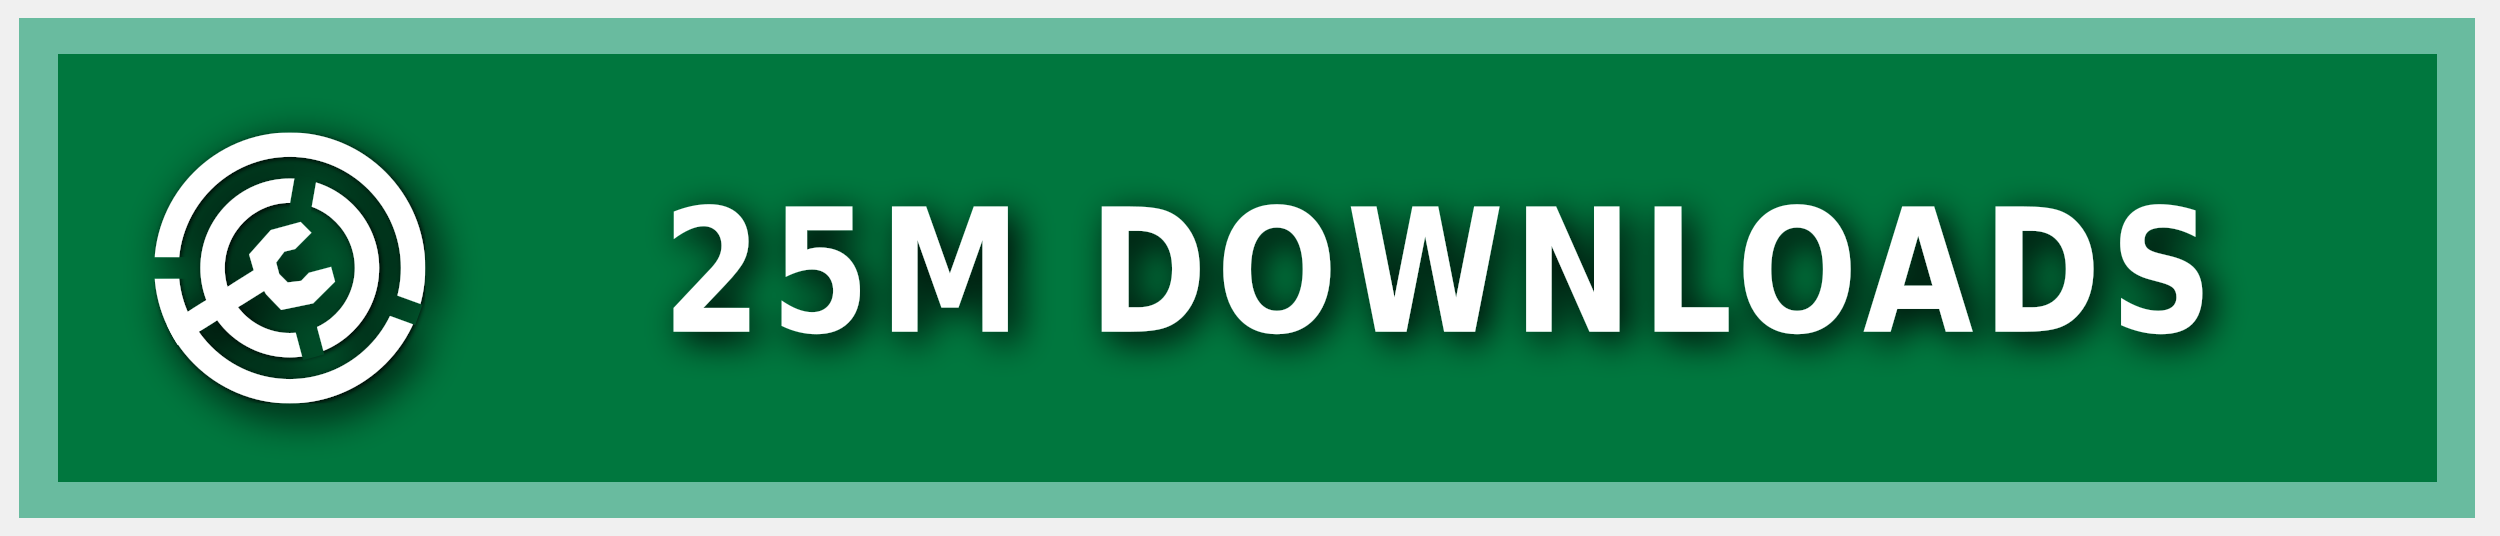
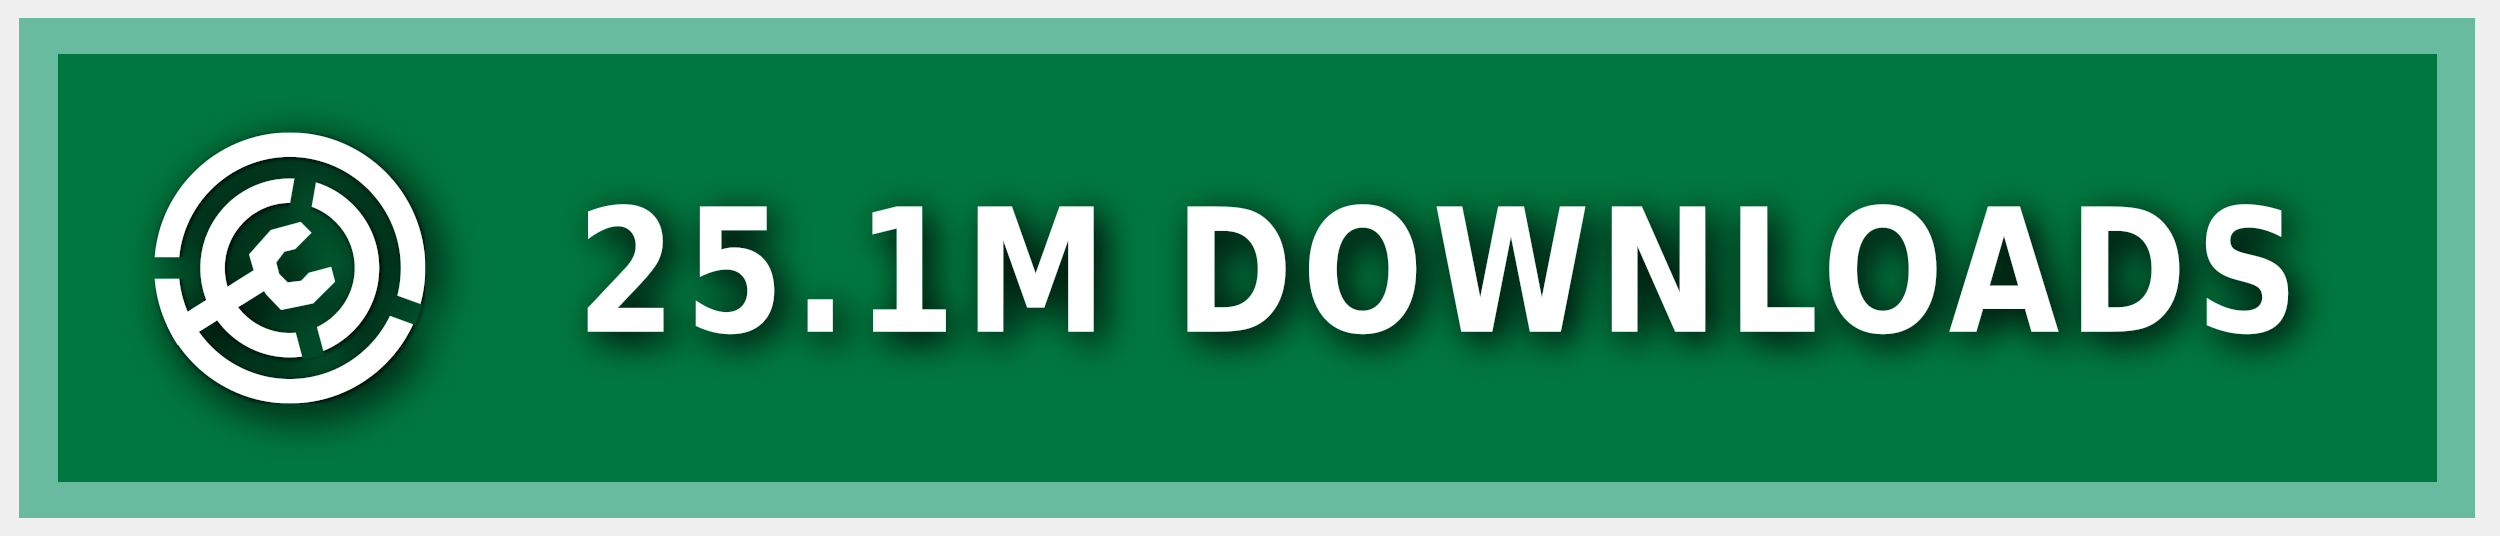
<svg xmlns="http://www.w3.org/2000/svg" xmlns:ns1="https://boxy-svg.com" width="140" height="30" role="img" aria-label="MODRINTH">
  <style> g:not(.noshadow) { filter: drop-shadow(0.5px 0.5px 1.0px black); } </style>
  <defs>
    <ns1:guide x="121.656" y="10.118" angle="90" />
    <ns1:guide x="127.198" y="17.628" angle="90" />
    <ns1:guide x="8.199" y="-3.08" angle="0" />
    <ns1:guide x="20.449" y="-4.101" angle="0" />
    <ns1:guide x="121.656" y="10.118" angle="90" />
    <ns1:guide x="127.198" y="17.628" angle="90" />
    <ns1:guide x="8.199" y="-3.08" angle="0" />
    <ns1:guide x="20.449" y="-4.101" angle="0" />
  </defs>
  <g class="noshadow" shape-rendering="crispEdges" style="" transform="matrix(1.074564, 0, 0, 1, 0, 0)">
    <rect x="1" y="1" width="128" height="28" style="fill: #00954E;" />
    <rect x="1" y="1" width="128" height="28" style="fill: rgba(0, 0, 0, 0.2);" />
    <rect x="2" y="2" width="126" height="26" style="fill: none; stroke-width:2px; stroke: rgba(211, 255, 255, 0.5);" />
  </g>
  <g fill-rule="evenodd" stroke-linejoin="round" stroke-miterlimit="1.5" clip-rule="evenodd" transform="matrix(1.2, 0, 0, 1.2, -1.2, -1.5)">
    <path fill="none" d="M 8.199 7.432 L 20.846 7.432 L 20.846 20.079 L 8.199 20.079 L 8.199 7.432 Z" style="" />
    <g clip-path="url(#a)" transform="matrix(0.126469, 0, 0, 0.126469, 8.198999, 7.431019)" style="">
      <path fill="#ffffff" d="M50 17c18.207 0 32.988 14.787 32.988 33S68.207 83 50 83 17.012 68.213 17.012 50 31.793 17 50 17Zm0 9c13.24 0 23.988 10.755 23.988 24S63.24 74 50 74 26.012 63.245 26.012 50 36.76 26 50 26Z" />
    </g>
    <g clip-path="url(#b)" transform="matrix(0.126469, 0, 0, 0.126469, 8.198999, 7.431019)" style="">
      <path fill="#ffffff" d="M50 0c27.596 0 50 22.404 50 50s-22.404 50-50 50S0 77.596 0 50 22.404 0 50 0Zm0 9c22.629 0 41 18.371 41 41S72.629 91 50 91 9 72.629 9 50 27.371 9 50 9Z" />
    </g>
    <g class="noshadow" clip-path="url(#c)" transform="matrix(0.112383, 0, 0, 0.122032, 8.268063, 7.737635)" style="">
      <path fill="none" stroke="#ffffff" stroke-width="9" d="M 50 50 L 5.171 75.882" />
    </g>
    <path fill="#ffffff" d="M 12.909 14.103 L 12.625 13.123 L 13.637 11.985 L 15.028 11.605 L 15.534 12.111 L 14.775 12.87 L 14.269 12.996 L 13.89 13.502 L 14.032 14.038 L 14.425 14.429 L 15.053 14.354 L 15.415 13.979 L 16.452 13.701 L 16.637 14.392 L 15.613 15.407 L 14.121 15.714 L 13.415 14.979 L 12.909 14.103 Z" style="" />
    <clipPath id="clip-1">
      <path d="M50 0c27.596 0 50 22.404 50 50s-22.404 50-50 50S0 77.596 0 50 22.404 0 50 0Zm0 39.549c5.768 0 10.451 4.683 10.451 10.451 0 5.768-4.683 10.451-10.451 10.451-5.768 0-10.451-4.683-10.451-10.451 0-5.768 4.683-10.451 10.451-10.451Z" />
    </clipPath>
    <g class="noshadow" clip-path="url(#clip-1)" transform="matrix(0.064459, 0.010209, -0.018807, 0.118741, -9.215255, -61.72825)" style="transform-origin: 27.985px 74.177px;">
      <path fill="none" stroke="#ffffff" stroke-width="9" d="M 49.29 67.75 L 6.679 80.603" style="" />
    </g>
  </g>
  <g>
    <clipPath id="a">
      <path fill-rule="evenodd" stroke-linejoin="round" stroke-miterlimit="1.5" clip-rule="evenodd" d="M100 0H0v100h100V0ZM46.002 49.295l.076 1.757 8.83 32.963 7.843-2.102-8.596-32.094 5.804-32.932-7.997-1.41-5.96 33.818Z" />
    </clipPath>
    <clipPath id="b">
      <path d="M0 0v46h50l1.368.241L99 63.578l-2.736 7.517L49.295 54H0v46h100V0H0Z" />
    </clipPath>
    <clipPath id="c">
      <path d="M50 0c27.596 0 50 22.404 50 50s-22.404 50-50 50S0 77.596 0 50 22.404 0 50 0Zm0 39.549c5.768 0 10.451 4.683 10.451 10.451 0 5.768-4.683 10.451-10.451 10.451-5.768 0-10.451-4.683-10.451-10.451 0-5.768 4.683-10.451 10.451-10.451Z" />
    </clipPath>
  </g>
  <g fill="#fff" text-anchor="middle" font-family="Verdana,Geneva,DejaVu Sans,sans-serif" text-rendering="geometricPrecision" font-size="100" transform="matrix(1, 0, 0, 1, 13, 0)">
-     <text style="font-size: 80px; font-weight: 700; white-space: pre;" transform="matrix(0.1, 0, 0, 0.120296, 0, -3.678133)" x="675" y="185" letter-spacing="5">25M DOWNLOADS</text>
+     <text style="font-size: 80px; font-weight: 700; white-space: pre;" transform="matrix(0.1, 0, 0, 0.120296, 0, -3.678133)" x="675" y="185" letter-spacing="5">25.1M DOWNLOADS</text>
  </g>
</svg>
